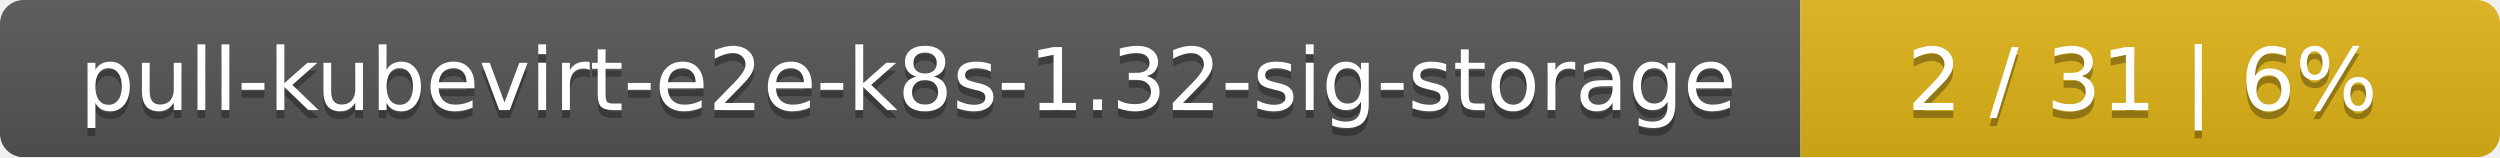
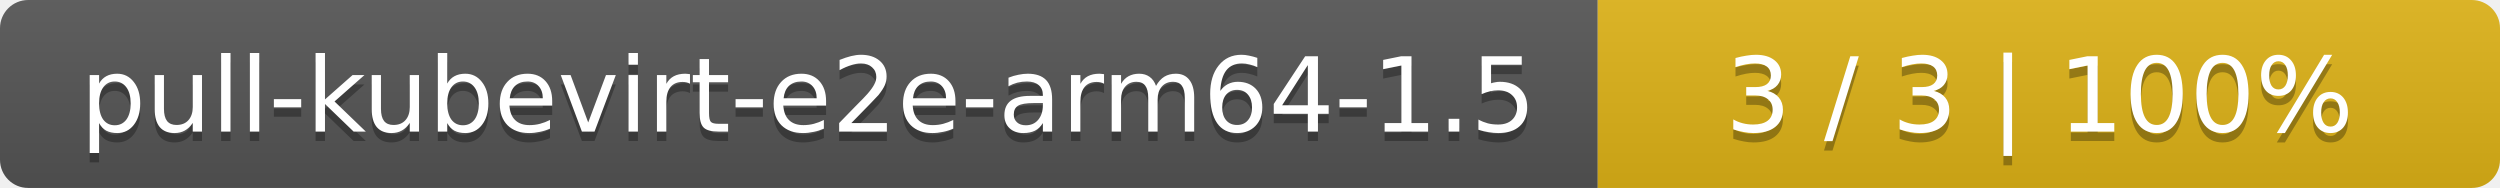
- <svg xmlns="http://www.w3.org/2000/svg" width="318" height="20">
+ <svg xmlns="http://www.w3.org/2000/svg" width="266" height="20">
  <linearGradient id="smooth" x2="0" y2="100%">
    <stop offset="0" stop-color="#bbb" stop-opacity=".1" />
    <stop offset="1" stop-opacity=".1" />
  </linearGradient>
  <mask id="round">
-     <rect width="318" height="20" rx="3" fill="#fff" />
+     <rect width="266" height="20" rx="3" fill="#fff" />
  </mask>
  <g mask="url(#round)">
-     <rect width="229" height="20" fill="#555" />
-     <rect x="229" width="89" height="20" fill="#dfb317" />
-     <rect width="318" height="20" fill="url(#smooth)" />
+     <rect width="170" height="20" fill="#555" />
+     <rect x="170" width="96" height="20" fill="#dfb317" />
+     <rect width="266" height="20" fill="url(#smooth)" />
  </g>
  <g fill="#fff" text-anchor="middle" font-family="DejaVu Sans,Verdana,Geneva,sans-serif" font-size="11">
-     <text x="115.5" y="15" fill="#010101" fill-opacity=".3">pull-kubevirt-e2e-k8s-1.32-sig-storage</text>
-     <text x="115.5" y="14">pull-kubevirt-e2e-k8s-1.32-sig-storage</text>
-     <text x="272.5" y="15" fill="#010101" fill-opacity=".3">2 / 31    |    6%</text>
-     <text x="272.5" y="14">2 / 31    |    6%</text>
+     <text x="86" y="15" fill="#010101" fill-opacity=".3">pull-kubevirt-e2e-arm64-1.5</text>
+     <text x="86" y="14">pull-kubevirt-e2e-arm64-1.5</text>
+     <text x="217" y="15" fill="#010101" fill-opacity=".3">3 / 3    |    100%</text>
+     <text x="217" y="14">3 / 3    |    100%</text>
  </g>
</svg>
